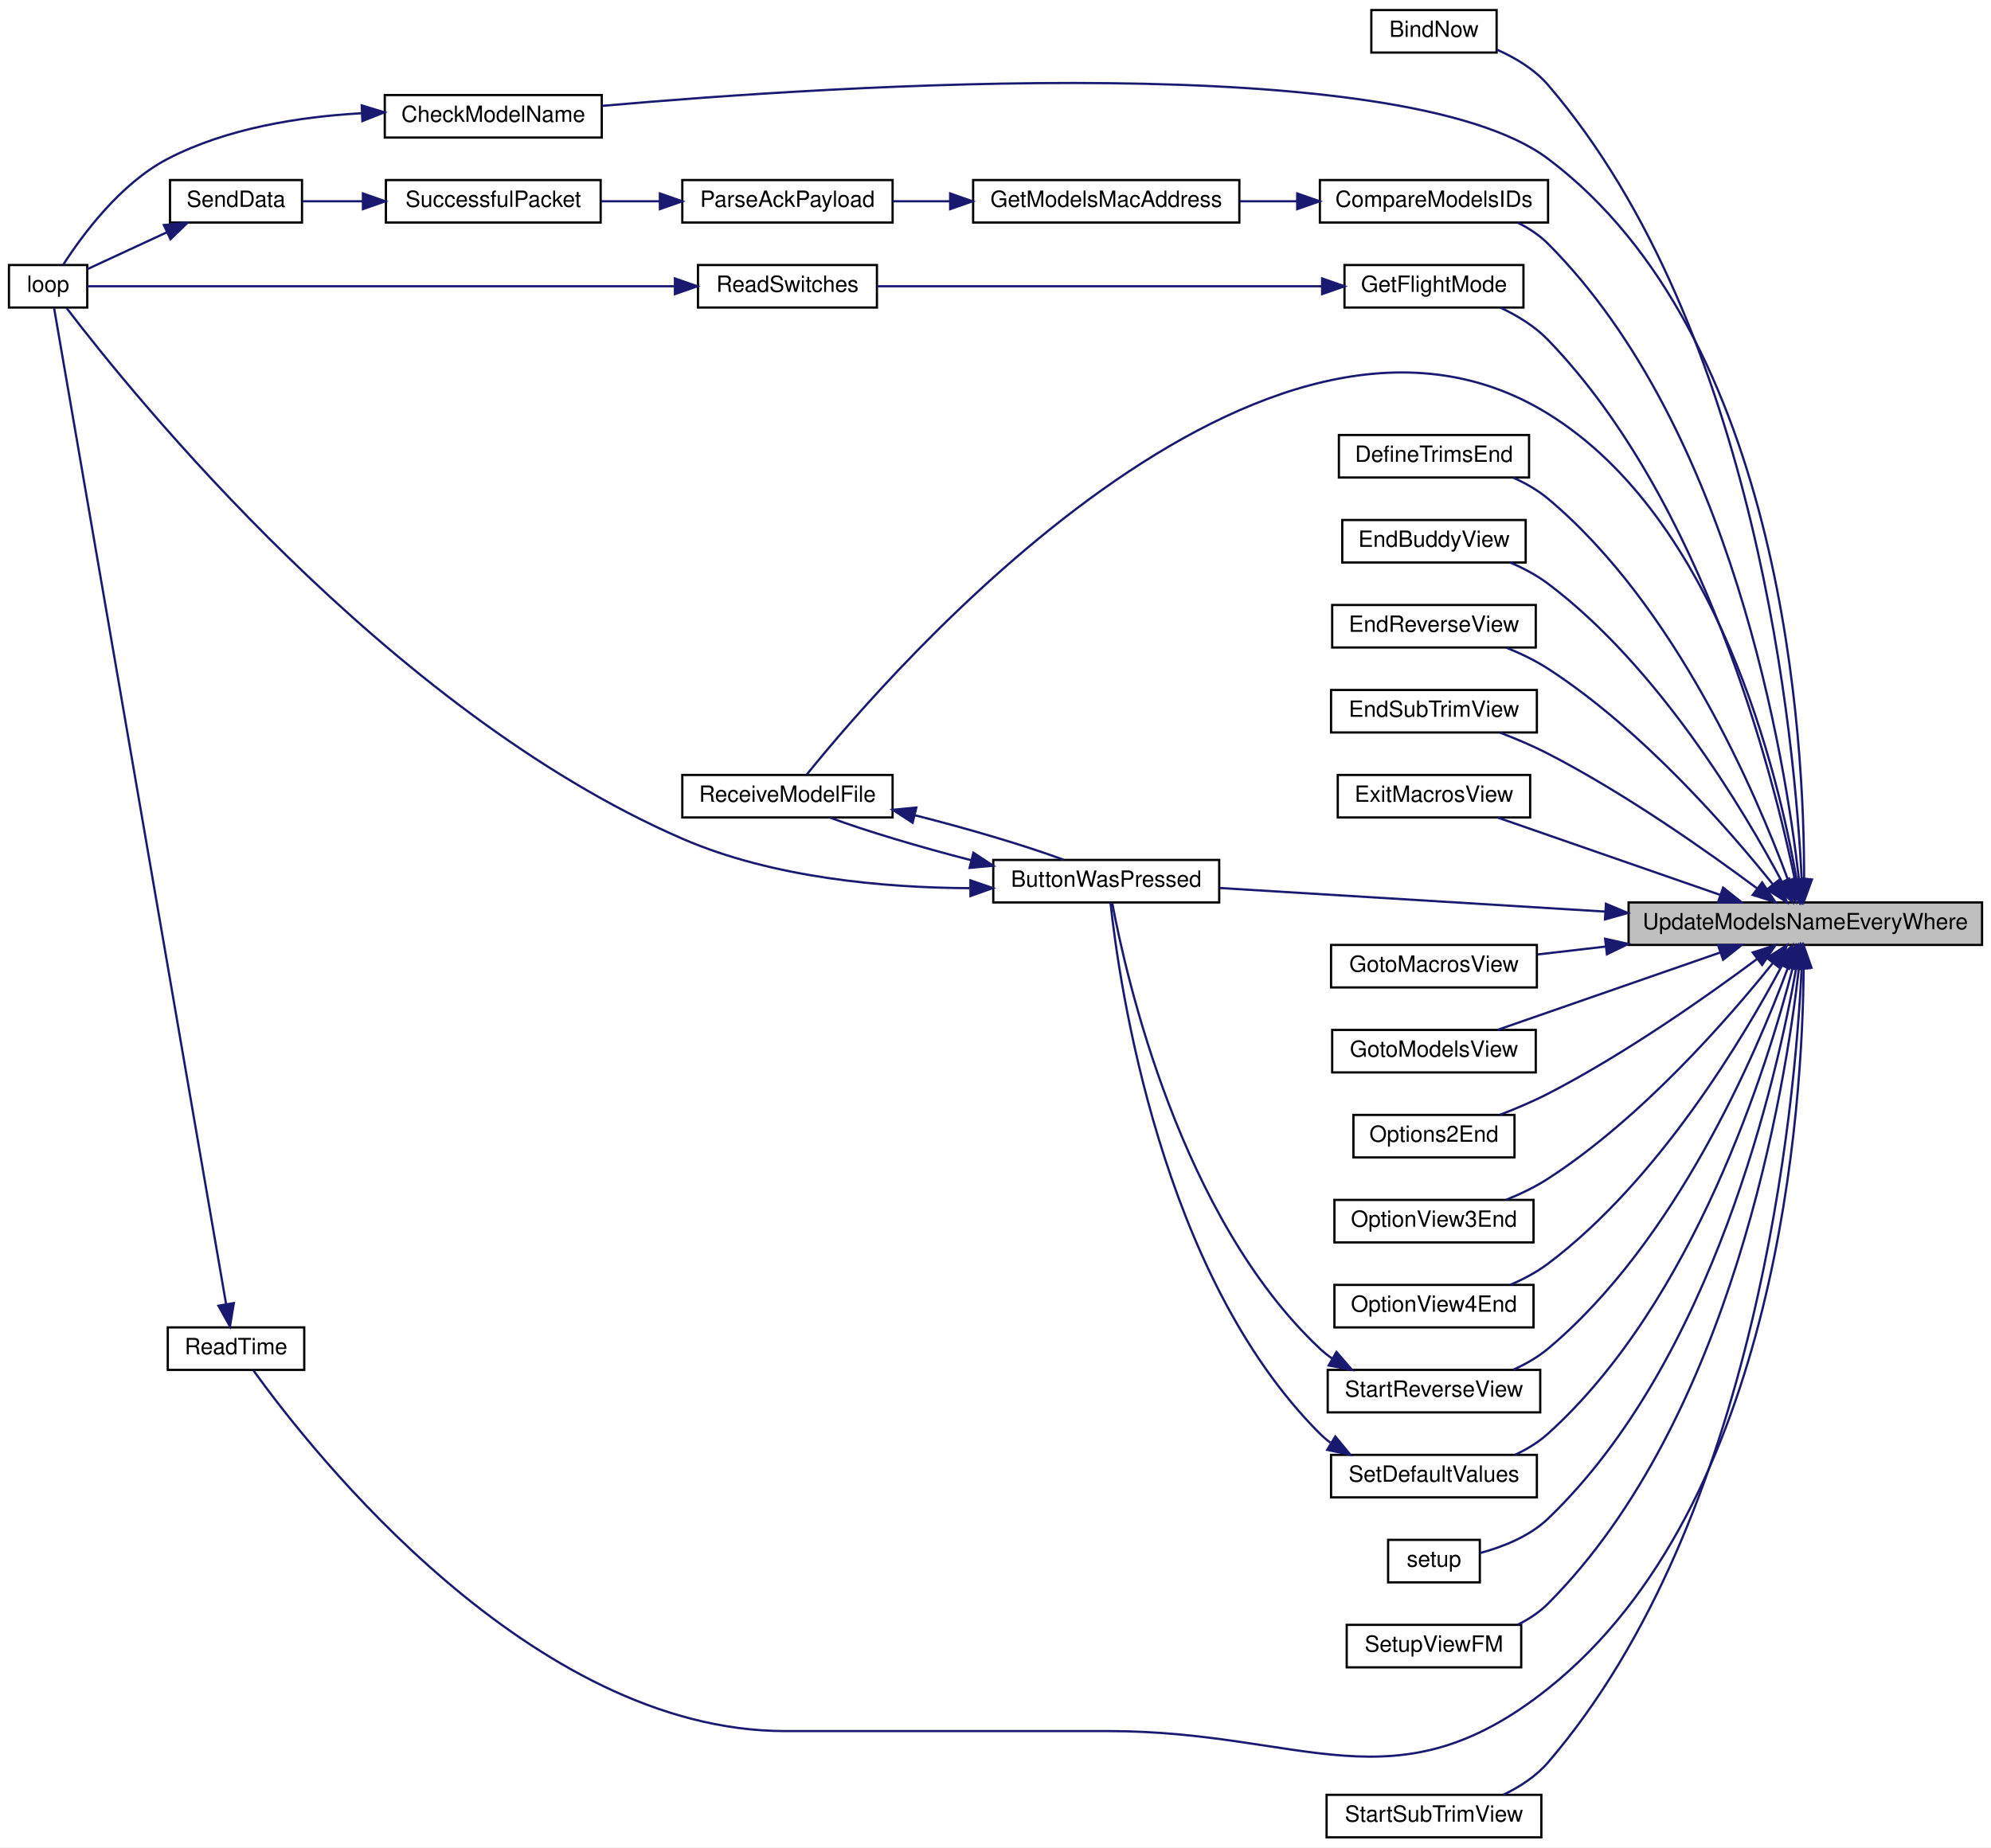
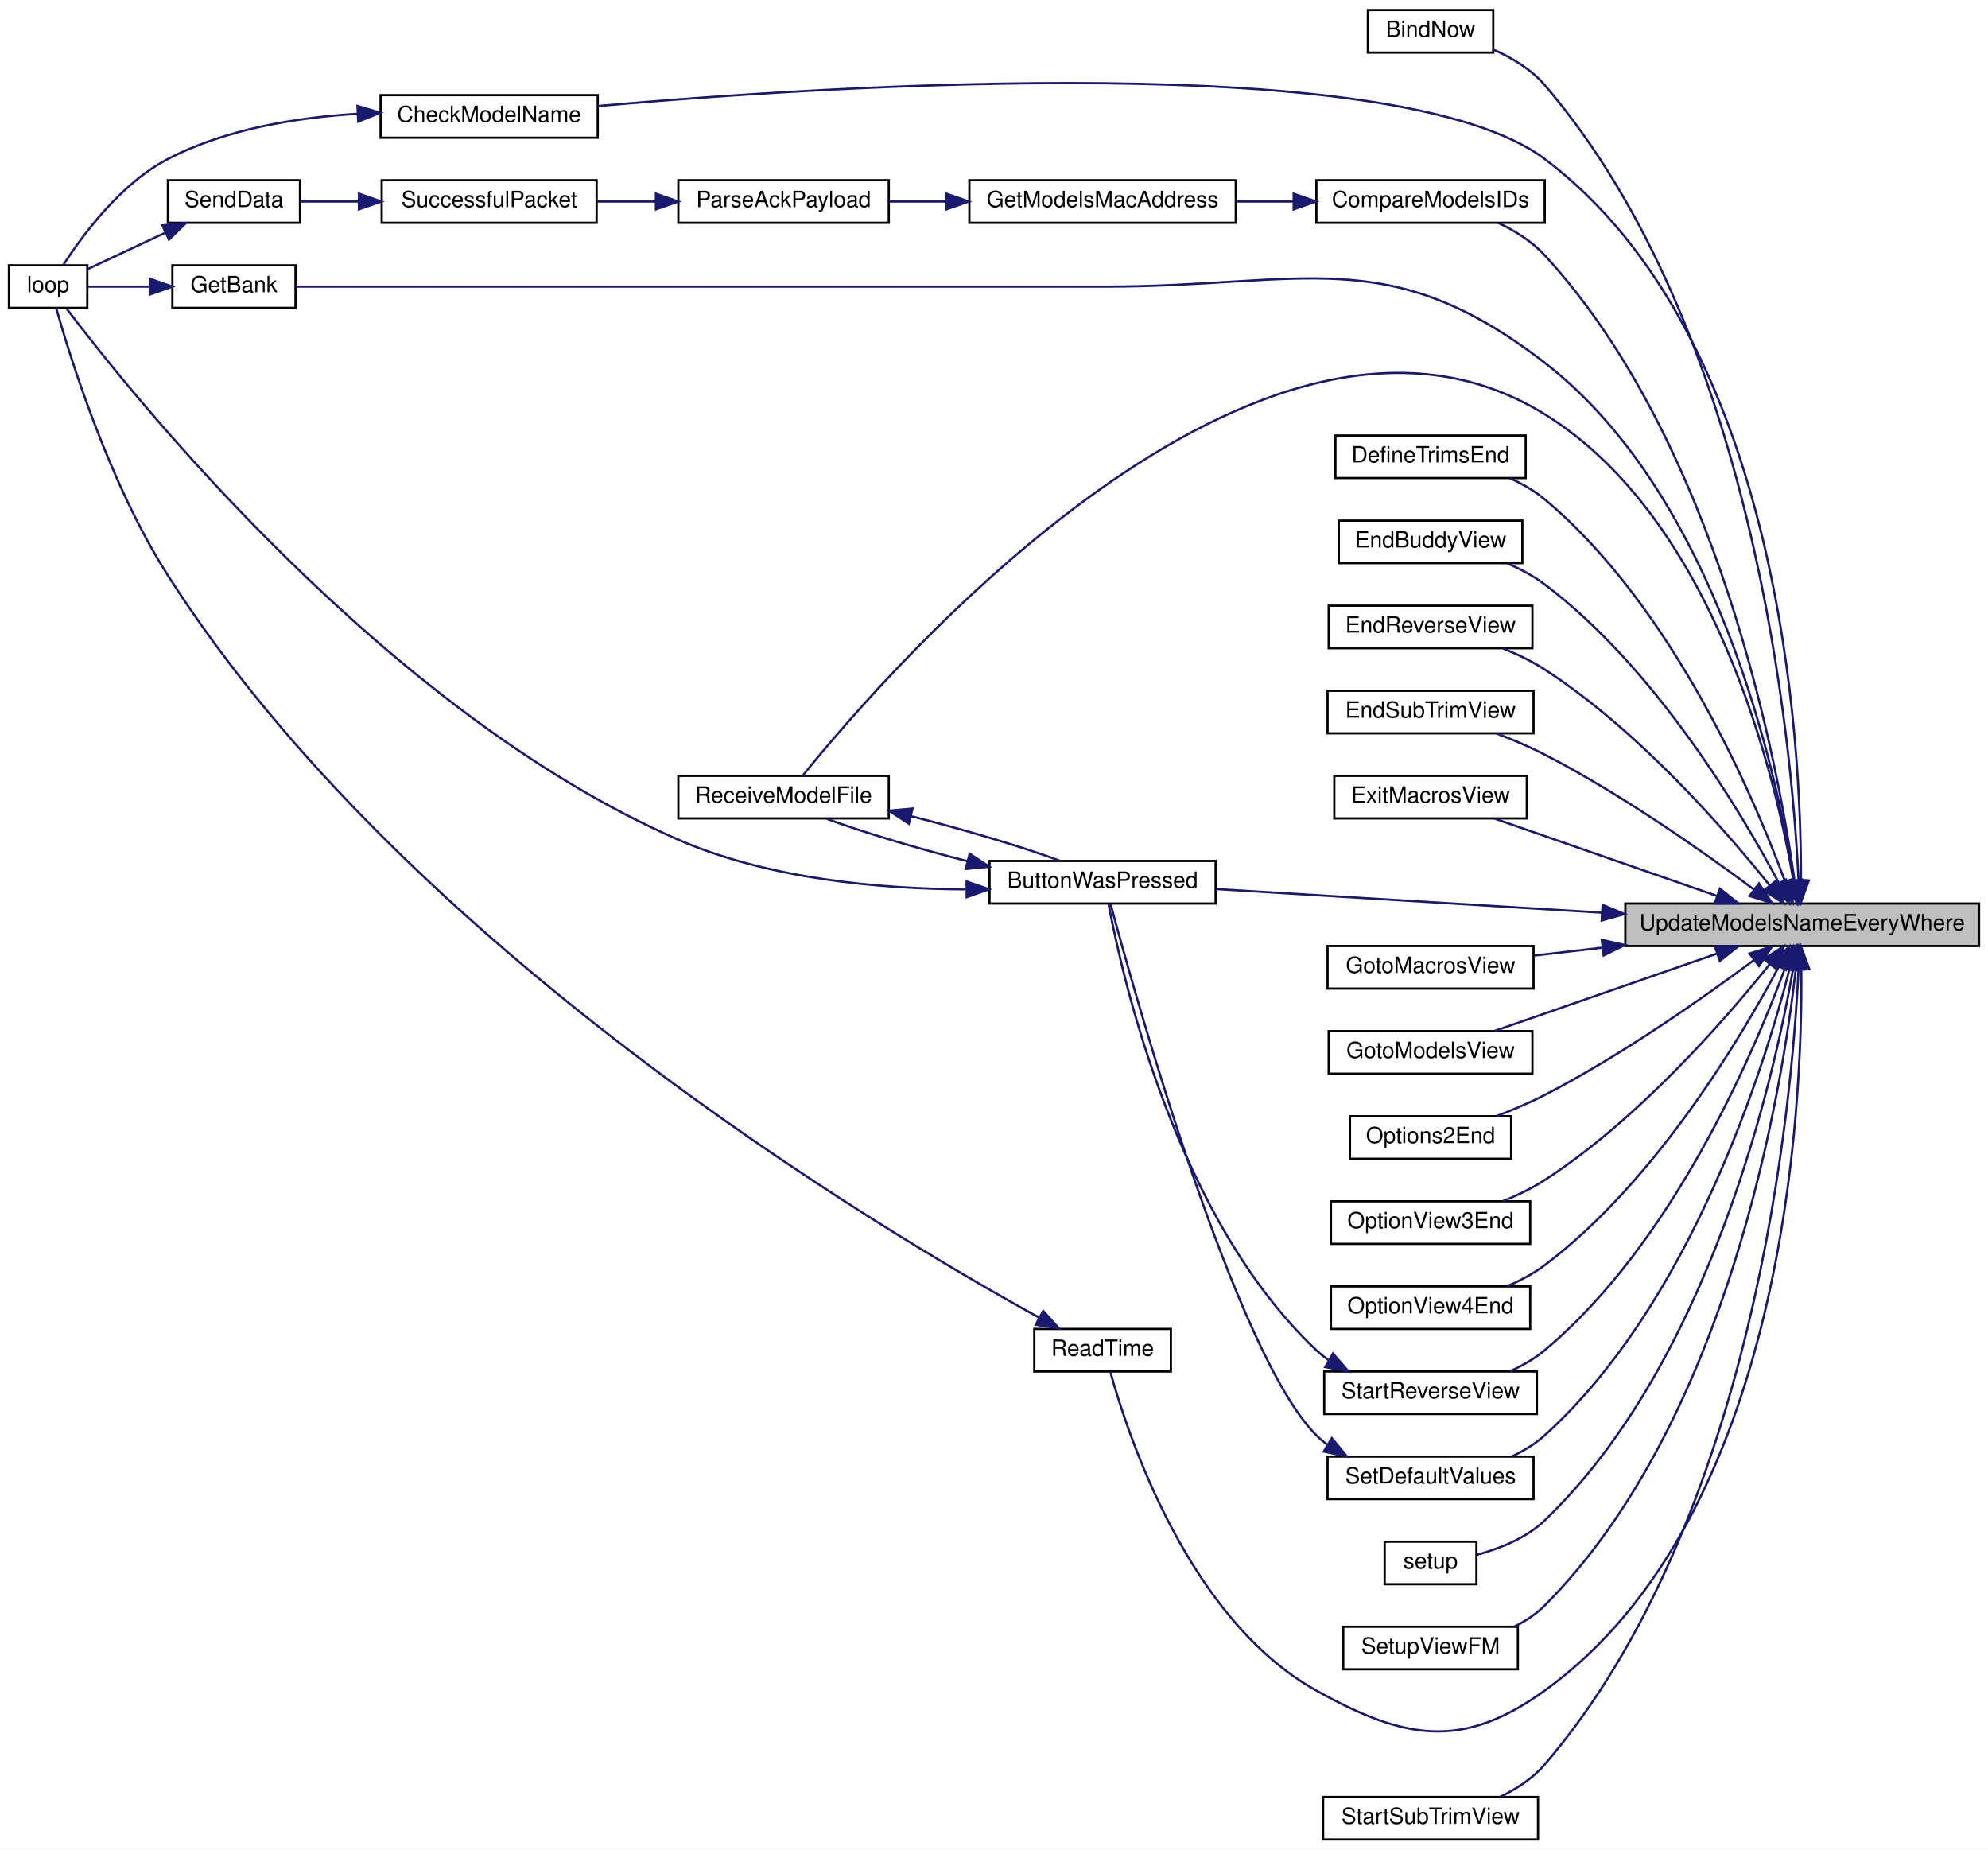
- <svg xmlns="http://www.w3.org/2000/svg" xmlns:xlink="http://www.w3.org/1999/xlink" width="890pt" height="826pt" viewBox="0.00 0.00 890.00 826.00">
+ <svg xmlns="http://www.w3.org/2000/svg" xmlns:xlink="http://www.w3.org/1999/xlink" width="888pt" height="826pt" viewBox="0.00 0.00 888.00 826.00">
  <g id="graph0" class="graph" transform="scale(1 1) rotate(0) translate(4 822)">
-     <polygon fill="white" stroke="transparent" points="-4,4 -4,-822 886,-822 886,4 -4,4" />
+     <polygon fill="white" stroke="transparent" points="-4,4 -4,-822 884,-822 884,4 -4,4" />
    <g id="node1" class="node">
      <g id="a_node1">
        <a xlink:title=" ">
-           <polygon fill="#bfbfbf" stroke="black" points="724,-399.5 724,-418.5 882,-418.5 882,-399.5 724,-399.5" />
-           <text text-anchor="middle" x="803" y="-406.5" font-family="Helvetica,sans-Serif" font-size="10.00">UpdateModelsNameEveryWhere</text>
+           <polygon fill="#bfbfbf" stroke="black" points="722,-399.5 722,-418.5 880,-418.5 880,-399.5 722,-399.5" />
+           <text text-anchor="middle" x="801" y="-406.5" font-family="Helvetica,sans-Serif" font-size="10.00">UpdateModelsNameEveryWhere</text>
        </a>
      </g>
    </g>
    <g id="node2" class="node">
      <g id="a_node2">
        <a xlink:href="_transmitter_code_2src_2main_8cpp.html#a7b8f152779a09d867292d3a8e7f76d85" target="_top" xlink:title=" ">
-           <polygon fill="white" stroke="black" points="609,-798.5 609,-817.5 665,-817.5 665,-798.5 609,-798.5" />
-           <text text-anchor="middle" x="637" y="-805.5" font-family="Helvetica,sans-Serif" font-size="10.00">BindNow</text>
+           <polygon fill="white" stroke="black" points="607,-798.5 607,-817.5 663,-817.5 663,-798.5 607,-798.5" />
+           <text text-anchor="middle" x="635" y="-805.5" font-family="Helvetica,sans-Serif" font-size="10.00">BindNow</text>
        </a>
      </g>
    </g>
    <g id="edge1" class="edge">
-       <path fill="none" stroke="midnightblue" d="M801.37,-428.86C798.45,-489.46 781.88,-674.6 688,-784 681.98,-791.01 673.44,-796.14 665.13,-799.81" />
-       <polygon fill="midnightblue" stroke="midnightblue" points="804.88,-428.88 801.79,-418.74 797.88,-428.59 804.88,-428.88" />
+       <path fill="none" stroke="midnightblue" d="M799.37,-428.86C796.45,-489.46 779.88,-674.6 686,-784 679.98,-791.01 671.44,-796.14 663.13,-799.81" />
+       <polygon fill="midnightblue" stroke="midnightblue" points="802.88,-428.88 799.79,-418.74 795.88,-428.59 802.88,-428.88" />
    </g>
    <g id="node3" class="node">
      <g id="a_node3">
        <a xlink:href="_transmitter_code_2src_2main_8cpp.html#a804fdbdd5eab4c596bbe8a23eecbe4d5" target="_top" xlink:title=" ">
-           <polygon fill="white" stroke="black" points="440,-418.5 440,-437.5 541,-437.5 541,-418.5 440,-418.5" />
-           <text text-anchor="middle" x="490.5" y="-425.5" font-family="Helvetica,sans-Serif" font-size="10.00">ButtonWasPressed</text>
+           <polygon fill="white" stroke="black" points="438,-418.5 438,-437.5 539,-437.5 539,-418.5 438,-418.5" />
+           <text text-anchor="middle" x="488.5" y="-425.5" font-family="Helvetica,sans-Serif" font-size="10.00">ButtonWasPressed</text>
        </a>
      </g>
    </g>
    <g id="edge2" class="edge">
-       <path fill="none" stroke="midnightblue" d="M713.39,-414.42C657.52,-417.84 587.44,-422.13 541.16,-424.96" />
-       <polygon fill="midnightblue" stroke="midnightblue" points="713.88,-417.9 723.65,-413.79 713.45,-410.91 713.88,-417.9" />
+       <path fill="none" stroke="midnightblue" d="M711.39,-414.42C655.52,-417.84 585.44,-422.13 539.16,-424.96" />
+       <polygon fill="midnightblue" stroke="midnightblue" points="711.88,-417.9 721.65,-413.79 711.45,-410.91 711.88,-417.9" />
    </g>
    <g id="node5" class="node">
      <g id="a_node5">
        <a xlink:href="_transmitter_code_2src_2main_8cpp.html#ab7c9edf843c732d7fe296564f39bc0dc" target="_top" xlink:title="RECEIVE A MODEL FILE.">
-           <polygon fill="white" stroke="black" points="301,-456.5 301,-475.5 395,-475.5 395,-456.5 301,-456.5" />
-           <text text-anchor="middle" x="348" y="-463.5" font-family="Helvetica,sans-Serif" font-size="10.00">ReceiveModelFile</text>
-         </a>
-       </g>
-     </g>
-     <g id="edge29" class="edge">
-       <path fill="none" stroke="midnightblue" d="M799.11,-428.66C791.15,-474.85 764.16,-589.93 688,-637 561.27,-715.32 394.1,-522.09 356.65,-475.72" />
-       <polygon fill="midnightblue" stroke="midnightblue" points="802.58,-429.15 800.71,-418.72 795.67,-428.04 802.58,-429.15" />
+           <polygon fill="white" stroke="black" points="299,-456.5 299,-475.5 393,-475.5 393,-456.5 299,-456.5" />
+           <text text-anchor="middle" x="346" y="-463.5" font-family="Helvetica,sans-Serif" font-size="10.00">ReceiveModelFile</text>
+         </a>
+       </g>
+     </g>
+     <g id="edge28" class="edge">
+       <path fill="none" stroke="midnightblue" d="M797.11,-428.66C789.15,-474.85 762.16,-589.93 686,-637 559.27,-715.32 392.1,-522.09 354.65,-475.72" />
+       <polygon fill="midnightblue" stroke="midnightblue" points="800.58,-429.15 798.71,-418.72 793.67,-428.04 800.58,-429.15" />
    </g>
    <g id="node6" class="node">
      <g id="a_node6">
        <a xlink:href="_transmitter_code_2src_2main_8cpp.html#a984cb52354a84c45e9e41f396a1c5e92" target="_top" xlink:title=" ">
-           <polygon fill="white" stroke="black" points="168,-760.5 168,-779.5 265,-779.5 265,-760.5 168,-760.5" />
-           <text text-anchor="middle" x="216.5" y="-767.5" font-family="Helvetica,sans-Serif" font-size="10.00">CheckModelName</text>
+           <polygon fill="white" stroke="black" points="166,-760.5 166,-779.5 263,-779.5 263,-760.5 166,-760.5" />
+           <text text-anchor="middle" x="214.5" y="-767.5" font-family="Helvetica,sans-Serif" font-size="10.00">CheckModelName</text>
        </a>
      </g>
    </g>
    <g id="edge6" class="edge">
-       <path fill="none" stroke="midnightblue" d="M802.45,-428.9C802.62,-489.31 793.97,-671.32 688,-751 622.5,-800.25 370.99,-784.01 265.02,-774.65" />
-       <polygon fill="midnightblue" stroke="midnightblue" points="805.95,-428.75 802.33,-418.8 798.95,-428.84 805.95,-428.75" />
+       <path fill="none" stroke="midnightblue" d="M800.45,-428.9C800.62,-489.31 791.97,-671.32 686,-751 620.5,-800.25 368.99,-784.01 263.02,-774.65" />
+       <polygon fill="midnightblue" stroke="midnightblue" points="803.95,-428.75 800.33,-418.8 796.95,-428.84 803.95,-428.75" />
    </g>
    <g id="node7" class="node">
      <g id="a_node7">
        <a xlink:href="_transmitter_code_2src_2main_8cpp.html#af8fe429ceb65bf9d257a2a0f1c63eccb" target="_top" xlink:title=" ">
-           <polygon fill="white" stroke="black" points="586,-722.5 586,-741.5 688,-741.5 688,-722.5 586,-722.5" />
-           <text text-anchor="middle" x="637" y="-729.5" font-family="Helvetica,sans-Serif" font-size="10.00">CompareModelsIDs</text>
+           <polygon fill="white" stroke="black" points="584,-722.5 584,-741.5 686,-741.5 686,-722.5 584,-722.5" />
+           <text text-anchor="middle" x="635" y="-729.5" font-family="Helvetica,sans-Serif" font-size="10.00">CompareModelsIDs</text>
        </a>
      </g>
    </g>
    <g id="edge8" class="edge">
-       <path fill="none" stroke="midnightblue" d="M800.14,-428.84C794.12,-482.17 770.44,-630.2 688,-713 684.13,-716.88 679.39,-719.98 674.39,-722.46" />
-       <polygon fill="midnightblue" stroke="midnightblue" points="803.64,-429 801.2,-418.69 796.68,-428.27 803.64,-429" />
+       <path fill="none" stroke="midnightblue" d="M797.56,-428.83C790.19,-480.95 763.63,-623.62 686,-708 680.33,-714.16 672.74,-718.91 665.19,-722.49" />
+       <polygon fill="midnightblue" stroke="midnightblue" points="801.07,-428.99 798.92,-418.62 794.13,-428.07 801.07,-428.99" />
    </g>
    <g id="node12" class="node">
      <g id="a_node12">
        <a xlink:href="_transmitter_code_2src_2main_8cpp.html#a175b6111f05e020becf6f4fc8c3e474d" target="_top" xlink:title=" ">
-           <polygon fill="white" stroke="black" points="594.5,-608.5 594.5,-627.5 679.5,-627.5 679.5,-608.5 594.5,-608.5" />
-           <text text-anchor="middle" x="637" y="-615.5" font-family="Helvetica,sans-Serif" font-size="10.00">DefineTrimsEnd</text>
+           <polygon fill="white" stroke="black" points="592.5,-608.5 592.5,-627.5 677.5,-627.5 677.5,-608.5 592.5,-608.5" />
+           <text text-anchor="middle" x="635" y="-615.5" font-family="Helvetica,sans-Serif" font-size="10.00">DefineTrimsEnd</text>
        </a>
      </g>
    </g>
    <g id="edge14" class="edge">
-       <path fill="none" stroke="midnightblue" d="M795.22,-428.69C781.14,-466.81 745.19,-551.14 688,-599 683.44,-602.81 678.04,-605.91 672.5,-608.4" />
-       <polygon fill="midnightblue" stroke="midnightblue" points="798.67,-429.42 798.75,-418.83 792.08,-427.07 798.67,-429.42" />
+       <path fill="none" stroke="midnightblue" d="M793.22,-428.69C779.14,-466.81 743.19,-551.14 686,-599 681.44,-602.81 676.04,-605.91 670.5,-608.4" />
+       <polygon fill="midnightblue" stroke="midnightblue" points="796.67,-429.42 796.75,-418.83 790.08,-427.07 796.67,-429.42" />
    </g>
    <g id="node13" class="node">
      <g id="a_node13">
        <a xlink:href="_transmitter_code_2src_2main_8cpp.html#a16c65917a148c7f6c17babf11e977b69" target="_top" xlink:title=" ">
-           <polygon fill="white" stroke="black" points="596,-570.5 596,-589.5 678,-589.5 678,-570.5 596,-570.5" />
-           <text text-anchor="middle" x="637" y="-577.5" font-family="Helvetica,sans-Serif" font-size="10.00">EndBuddyView</text>
+           <polygon fill="white" stroke="black" points="594,-570.5 594,-589.5 676,-589.5 676,-570.5 594,-570.5" />
+           <text text-anchor="middle" x="635" y="-577.5" font-family="Helvetica,sans-Serif" font-size="10.00">EndBuddyView</text>
        </a>
      </g>
    </g>
    <g id="edge15" class="edge">
-       <path fill="none" stroke="midnightblue" d="M792.55,-427.74C775.68,-459.43 737.46,-523.77 688,-561 682.95,-564.8 677.06,-567.92 671.13,-570.45" />
-       <polygon fill="midnightblue" stroke="midnightblue" points="795.75,-429.16 797.26,-418.68 789.54,-425.93 795.75,-429.16" />
+       <path fill="none" stroke="midnightblue" d="M790.55,-427.74C773.68,-459.43 735.46,-523.77 686,-561 680.95,-564.8 675.06,-567.92 669.13,-570.45" />
+       <polygon fill="midnightblue" stroke="midnightblue" points="793.75,-429.16 795.26,-418.68 787.54,-425.93 793.75,-429.16" />
    </g>
    <g id="node14" class="node">
      <g id="a_node14">
        <a xlink:href="_transmitter_code_2src_2main_8cpp.html#afd3dd964eafc30405e000b03579dd00c" target="_top" xlink:title=" ">
-           <polygon fill="white" stroke="black" points="591.5,-532.5 591.5,-551.5 682.5,-551.5 682.5,-532.5 591.5,-532.5" />
-           <text text-anchor="middle" x="637" y="-539.5" font-family="Helvetica,sans-Serif" font-size="10.00">EndReverseView</text>
+           <polygon fill="white" stroke="black" points="589.5,-532.5 589.5,-551.5 680.5,-551.5 680.5,-532.5 589.5,-532.5" />
+           <text text-anchor="middle" x="635" y="-539.5" font-family="Helvetica,sans-Serif" font-size="10.00">EndReverseView</text>
        </a>
      </g>
    </g>
    <g id="edge16" class="edge">
-       <path fill="none" stroke="midnightblue" d="M788.39,-426.71C768.66,-451.33 729.86,-495.92 688,-523 682.31,-526.68 675.8,-529.81 669.4,-532.4" />
-       <polygon fill="midnightblue" stroke="midnightblue" points="791.33,-428.63 794.77,-418.61 785.83,-424.3 791.33,-428.63" />
+       <path fill="none" stroke="midnightblue" d="M786.39,-426.71C766.66,-451.33 727.86,-495.92 686,-523 680.31,-526.68 673.8,-529.81 667.4,-532.4" />
+       <polygon fill="midnightblue" stroke="midnightblue" points="789.33,-428.63 792.77,-418.61 783.83,-424.3 789.33,-428.63" />
    </g>
    <g id="node15" class="node">
      <g id="a_node15">
        <a xlink:href="_transmitter_code_2src_2main_8cpp.html#a40003084a0136ca08cf8ded75ff4aa4d" target="_top" xlink:title=" ">
-           <polygon fill="white" stroke="black" points="591,-494.5 591,-513.5 683,-513.5 683,-494.5 591,-494.5" />
-           <text text-anchor="middle" x="637" y="-501.5" font-family="Helvetica,sans-Serif" font-size="10.00">EndSubTrimView</text>
+           <polygon fill="white" stroke="black" points="589,-494.5 589,-513.5 681,-513.5 681,-494.5 589,-494.5" />
+           <text text-anchor="middle" x="635" y="-501.5" font-family="Helvetica,sans-Serif" font-size="10.00">EndSubTrimView</text>
        </a>
      </g>
    </g>
    <g id="edge17" class="edge">
-       <path fill="none" stroke="midnightblue" d="M781.57,-424.68C759.41,-441.19 722.54,-467.21 688,-485 681.23,-488.49 673.67,-491.69 666.51,-494.43" />
-       <polygon fill="midnightblue" stroke="midnightblue" points="783.7,-427.46 789.59,-418.65 779.49,-421.86 783.7,-427.46" />
+       <path fill="none" stroke="midnightblue" d="M779.57,-424.68C757.41,-441.19 720.54,-467.21 686,-485 679.23,-488.49 671.67,-491.69 664.51,-494.43" />
+       <polygon fill="midnightblue" stroke="midnightblue" points="781.7,-427.46 787.59,-418.65 777.49,-421.86 781.7,-427.46" />
    </g>
    <g id="node16" class="node">
      <g id="a_node16">
        <a xlink:href="_transmitter_code_2src_2main_8cpp.html#a488388f6430a0fc7bec57074ba750a2d" target="_top" xlink:title=" ">
-           <polygon fill="white" stroke="black" points="594,-456.5 594,-475.5 680,-475.5 680,-456.5 594,-456.5" />
-           <text text-anchor="middle" x="637" y="-463.5" font-family="Helvetica,sans-Serif" font-size="10.00">ExitMacrosView</text>
+           <polygon fill="white" stroke="black" points="592,-456.5 592,-475.5 678,-475.5 678,-456.5 592,-456.5" />
+           <text text-anchor="middle" x="635" y="-463.5" font-family="Helvetica,sans-Serif" font-size="10.00">ExitMacrosView</text>
        </a>
      </g>
    </g>
    <g id="edge18" class="edge">
-       <path fill="none" stroke="midnightblue" d="M764.8,-421.93C734.63,-432.42 692.77,-446.96 665.54,-456.43" />
-       <polygon fill="midnightblue" stroke="midnightblue" points="766.25,-425.13 774.55,-418.54 763.96,-418.52 766.25,-425.13" />
+       <path fill="none" stroke="midnightblue" d="M762.8,-421.93C732.63,-432.42 690.77,-446.96 663.54,-456.43" />
+       <polygon fill="midnightblue" stroke="midnightblue" points="764.25,-425.13 772.55,-418.54 761.96,-418.52 764.25,-425.13" />
    </g>
    <g id="node17" class="node">
      <g id="a_node17">
-         <a xlink:href="_transmitter_code_2src_2main_8cpp.html#adf35f0ced7990f813a783d0ecd33bf64" target="_top" xlink:title=" ">
-           <polygon fill="white" stroke="black" points="597,-684.5 597,-703.5 677,-703.5 677,-684.5 597,-684.5" />
-           <text text-anchor="middle" x="637" y="-691.5" font-family="Helvetica,sans-Serif" font-size="10.00">GetFlightMode</text>
+         <a xlink:href="_transmitter_code_2src_2main_8cpp.html#aa98d7fb495cbdc40cb17343ffafbfe15" target="_top" xlink:title=" ">
+           <polygon fill="white" stroke="black" points="73,-684.5 73,-703.5 128,-703.5 128,-684.5 73,-684.5" />
+           <text text-anchor="middle" x="100.5" y="-691.5" font-family="Helvetica,sans-Serif" font-size="10.00">GetBank</text>
        </a>
      </g>
    </g>
    <g id="edge19" class="edge">
-       <path fill="none" stroke="midnightblue" d="M798.36,-428.49C788.61,-475.72 757.77,-597.69 688,-670 682.12,-676.1 674.37,-680.84 666.74,-684.44" />
-       <polygon fill="midnightblue" stroke="midnightblue" points="801.8,-429.13 800.3,-418.64 794.93,-427.77 801.8,-429.13" />
+       <path fill="none" stroke="midnightblue" d="M797.33,-428.7C789.69,-476.76 763.13,-600.4 686,-660 615.87,-714.19 578.13,-694 489.5,-694 489.5,-694 489.5,-694 345,-694 266.16,-694 172.96,-694 128.16,-694" />
+       <polygon fill="midnightblue" stroke="midnightblue" points="800.81,-429.08 798.81,-418.68 793.88,-428.05 800.81,-429.08" />
+     </g>
+     <g id="node18" class="node">
+       <g id="a_node18">
+         <a xlink:href="_transmitter_code_2src_2main_8cpp.html#abdecfd433e1830c6497040b03450bed7" target="_top" xlink:title=" ">
+           <polygon fill="white" stroke="black" points="589,-380.5 589,-399.5 681,-399.5 681,-380.5 589,-380.5" />
+           <text text-anchor="middle" x="635" y="-387.5" font-family="Helvetica,sans-Serif" font-size="10.00">GotoMacrosView</text>
+         </a>
+       </g>
+     </g>
+     <g id="edge21" class="edge">
+       <path fill="none" stroke="midnightblue" d="M711.77,-398.78C701.28,-397.56 690.93,-396.36 681.41,-395.26" />
+       <polygon fill="midnightblue" stroke="midnightblue" points="711.51,-402.27 721.84,-399.95 712.31,-395.32 711.51,-402.27" />
    </g>
    <g id="node19" class="node">
      <g id="a_node19">
-         <a xlink:href="_transmitter_code_2src_2main_8cpp.html#abdecfd433e1830c6497040b03450bed7" target="_top" xlink:title=" ">
-           <polygon fill="white" stroke="black" points="591,-380.5 591,-399.5 683,-399.5 683,-380.5 591,-380.5" />
-           <text text-anchor="middle" x="637" y="-387.5" font-family="Helvetica,sans-Serif" font-size="10.00">GotoMacrosView</text>
+         <a xlink:href="_transmitter_code_2src_2main_8cpp.html#a446a94169d966af920710f7acddc5257" target="_top" xlink:title=" ">
+           <polygon fill="white" stroke="black" points="589.5,-342.5 589.5,-361.5 680.5,-361.5 680.5,-342.5 589.5,-342.5" />
+           <text text-anchor="middle" x="635" y="-349.5" font-family="Helvetica,sans-Serif" font-size="10.00">GotoModelsView</text>
        </a>
      </g>
    </g>
    <g id="edge22" class="edge">
-       <path fill="none" stroke="midnightblue" d="M713.77,-398.78C703.28,-397.56 692.93,-396.36 683.41,-395.26" />
-       <polygon fill="midnightblue" stroke="midnightblue" points="713.51,-402.27 723.84,-399.95 714.31,-395.32 713.51,-402.27" />
+       <path fill="none" stroke="midnightblue" d="M762.8,-396.07C732.63,-385.58 690.77,-371.04 663.54,-361.57" />
+       <polygon fill="midnightblue" stroke="midnightblue" points="761.96,-399.48 772.55,-399.46 764.25,-392.87 761.96,-399.48" />
    </g>
    <g id="node20" class="node">
      <g id="a_node20">
-         <a xlink:href="_transmitter_code_2src_2main_8cpp.html#a446a94169d966af920710f7acddc5257" target="_top" xlink:title=" ">
-           <polygon fill="white" stroke="black" points="591.5,-342.5 591.5,-361.5 682.5,-361.5 682.5,-342.5 591.5,-342.5" />
-           <text text-anchor="middle" x="637" y="-349.5" font-family="Helvetica,sans-Serif" font-size="10.00">GotoModelsView</text>
+         <a xlink:href="_transmitter_code_2src_2main_8cpp.html#a835d7dda94eeefe66d661ef4dc4df1a4" target="_top" xlink:title=" ">
+           <polygon fill="white" stroke="black" points="599,-304.5 599,-323.5 671,-323.5 671,-304.5 599,-304.5" />
+           <text text-anchor="middle" x="635" y="-311.5" font-family="Helvetica,sans-Serif" font-size="10.00">Options2End</text>
        </a>
      </g>
    </g>
    <g id="edge23" class="edge">
-       <path fill="none" stroke="midnightblue" d="M764.8,-396.07C734.63,-385.58 692.77,-371.04 665.54,-361.57" />
-       <polygon fill="midnightblue" stroke="midnightblue" points="763.96,-399.48 774.55,-399.46 766.25,-392.87 763.96,-399.48" />
+       <path fill="none" stroke="midnightblue" d="M779.57,-393.32C757.41,-376.81 720.54,-350.79 686,-333 679.23,-329.51 671.67,-326.31 664.51,-323.57" />
+       <polygon fill="midnightblue" stroke="midnightblue" points="777.49,-396.14 787.59,-399.35 781.7,-390.54 777.49,-396.14" />
    </g>
    <g id="node21" class="node">
      <g id="a_node21">
-         <a xlink:href="_transmitter_code_2src_2main_8cpp.html#a835d7dda94eeefe66d661ef4dc4df1a4" target="_top" xlink:title=" ">
-           <polygon fill="white" stroke="black" points="601,-304.5 601,-323.5 673,-323.5 673,-304.5 601,-304.5" />
-           <text text-anchor="middle" x="637" y="-311.5" font-family="Helvetica,sans-Serif" font-size="10.00">Options2End</text>
+         <a xlink:href="_transmitter_code_2src_2main_8cpp.html#ab71829b0aee177464a613b151545c08a" target="_top" xlink:title=" ">
+           <polygon fill="white" stroke="black" points="590.5,-266.5 590.5,-285.5 679.5,-285.5 679.5,-266.5 590.5,-266.5" />
+           <text text-anchor="middle" x="635" y="-273.5" font-family="Helvetica,sans-Serif" font-size="10.00">OptionView3End</text>
        </a>
      </g>
    </g>
    <g id="edge24" class="edge">
-       <path fill="none" stroke="midnightblue" d="M781.57,-393.32C759.41,-376.81 722.54,-350.79 688,-333 681.23,-329.51 673.67,-326.31 666.51,-323.57" />
-       <polygon fill="midnightblue" stroke="midnightblue" points="779.49,-396.14 789.59,-399.35 783.7,-390.54 779.49,-396.14" />
+       <path fill="none" stroke="midnightblue" d="M786.39,-391.29C766.66,-366.67 727.86,-322.08 686,-295 680.31,-291.32 673.8,-288.19 667.4,-285.6" />
+       <polygon fill="midnightblue" stroke="midnightblue" points="783.83,-393.7 792.77,-399.39 789.33,-389.37 783.83,-393.7" />
    </g>
    <g id="node22" class="node">
      <g id="a_node22">
-         <a xlink:href="_transmitter_code_2src_2main_8cpp.html#ab71829b0aee177464a613b151545c08a" target="_top" xlink:title=" ">
-           <polygon fill="white" stroke="black" points="592.5,-266.5 592.5,-285.5 681.5,-285.5 681.5,-266.5 592.5,-266.5" />
-           <text text-anchor="middle" x="637" y="-273.5" font-family="Helvetica,sans-Serif" font-size="10.00">OptionView3End</text>
+         <a xlink:href="_transmitter_code_2src_2main_8cpp.html#acd53633dca2d1d5f522b58f874a67df7" target="_top" xlink:title=" ">
+           <polygon fill="white" stroke="black" points="590.5,-228.5 590.5,-247.5 679.5,-247.5 679.5,-228.5 590.5,-228.5" />
+           <text text-anchor="middle" x="635" y="-235.5" font-family="Helvetica,sans-Serif" font-size="10.00">OptionView4End</text>
        </a>
      </g>
    </g>
    <g id="edge25" class="edge">
-       <path fill="none" stroke="midnightblue" d="M788.39,-391.29C768.66,-366.67 729.86,-322.08 688,-295 682.31,-291.32 675.8,-288.19 669.4,-285.6" />
-       <polygon fill="midnightblue" stroke="midnightblue" points="785.83,-393.7 794.77,-399.39 791.33,-389.37 785.83,-393.7" />
+       <path fill="none" stroke="midnightblue" d="M790.55,-390.26C773.68,-358.57 735.46,-294.23 686,-257 680.95,-253.2 675.06,-250.08 669.13,-247.55" />
+       <polygon fill="midnightblue" stroke="midnightblue" points="787.54,-392.07 795.26,-399.32 793.75,-388.84 787.54,-392.07" />
    </g>
    <g id="node23" class="node">
      <g id="a_node23">
-         <a xlink:href="_transmitter_code_2src_2main_8cpp.html#acd53633dca2d1d5f522b58f874a67df7" target="_top" xlink:title=" ">
-           <polygon fill="white" stroke="black" points="592.5,-228.5 592.5,-247.5 681.5,-247.5 681.5,-228.5 592.5,-228.5" />
-           <text text-anchor="middle" x="637" y="-235.5" font-family="Helvetica,sans-Serif" font-size="10.00">OptionView4End</text>
+         <a xlink:href="_transmitter_code_2src_2main_8cpp.html#a483cced19b61975f76957f5696425fe9" target="_top" xlink:title=" ">
+           <polygon fill="white" stroke="black" points="458,-209.5 458,-228.5 519,-228.5 519,-209.5 458,-209.5" />
+           <text text-anchor="middle" x="488.5" y="-216.5" font-family="Helvetica,sans-Serif" font-size="10.00">ReadTime</text>
        </a>
      </g>
    </g>
    <g id="edge26" class="edge">
-       <path fill="none" stroke="midnightblue" d="M792.55,-390.26C775.68,-358.57 737.46,-294.23 688,-257 682.95,-253.2 677.06,-250.08 671.13,-247.55" />
-       <polygon fill="midnightblue" stroke="midnightblue" points="789.54,-392.07 797.26,-399.32 795.75,-388.84 789.54,-392.07" />
+       <path fill="none" stroke="midnightblue" d="M800.59,-389.31C801.2,-328.76 793.8,-144.7 686,-67 649.22,-40.49 623.62,-44.98 584,-67 526.96,-98.7 499.91,-180.68 492.03,-209.11" />
+       <polygon fill="midnightblue" stroke="midnightblue" points="797.09,-389.35 800.4,-399.42 804.09,-389.49 797.09,-389.35" />
    </g>
    <g id="node24" class="node">
      <g id="a_node24">
-         <a xlink:href="_transmitter_code_2src_2main_8cpp.html#a483cced19b61975f76957f5696425fe9" target="_top" xlink:title=" ">
-           <polygon fill="white" stroke="black" points="71,-209.5 71,-228.5 132,-228.5 132,-209.5 71,-209.5" />
-           <text text-anchor="middle" x="101.5" y="-216.5" font-family="Helvetica,sans-Serif" font-size="10.00">ReadTime</text>
-         </a>
-       </g>
-     </g>
-     <g id="edge27" class="edge">
-       <path fill="none" stroke="midnightblue" d="M802.25,-388.99C801.8,-328.95 791.49,-149.45 688,-67 619.38,-12.33 579.24,-48 491.5,-48 491.5,-48 491.5,-48 347,-48 233.56,-48 135.28,-173.14 109.24,-209.32" />
-       <polygon fill="midnightblue" stroke="midnightblue" points="798.75,-389.33 802.23,-399.34 805.75,-389.34 798.75,-389.33" />
+         <a xlink:href="_transmitter_code_2src_2main_8cpp.html#acbd0460ea44a7d07e4d77878411febb4" target="_top" xlink:title=" ">
+           <polygon fill="white" stroke="black" points="589,-152.5 589,-171.5 681,-171.5 681,-152.5 589,-152.5" />
+           <text text-anchor="middle" x="635" y="-159.5" font-family="Helvetica,sans-Serif" font-size="10.00">SetDefaultValues</text>
+         </a>
+       </g>
+     </g>
+     <g id="edge29" class="edge">
+       <path fill="none" stroke="midnightblue" d="M795.38,-389.32C784.18,-345.73 751.53,-240.25 686,-181 681.73,-177.14 676.59,-174.03 671.27,-171.54" />
+       <polygon fill="midnightblue" stroke="midnightblue" points="792.03,-390.35 797.83,-399.22 798.83,-388.67 792.03,-390.35" />
    </g>
    <g id="node25" class="node">
      <g id="a_node25">
-         <a xlink:href="_transmitter_code_2src_2main_8cpp.html#acbd0460ea44a7d07e4d77878411febb4" target="_top" xlink:title=" ">
-           <polygon fill="white" stroke="black" points="591,-152.5 591,-171.5 683,-171.5 683,-152.5 591,-152.5" />
-           <text text-anchor="middle" x="637" y="-159.5" font-family="Helvetica,sans-Serif" font-size="10.00">SetDefaultValues</text>
-         </a>
-       </g>
-     </g>
-     <g id="edge30" class="edge">
-       <path fill="none" stroke="midnightblue" d="M797.38,-389.32C786.18,-345.73 753.53,-240.25 688,-181 683.73,-177.14 678.59,-174.03 673.27,-171.54" />
-       <polygon fill="midnightblue" stroke="midnightblue" points="794.03,-390.35 799.83,-399.22 800.83,-388.67 794.03,-390.35" />
+         <a xlink:href="_transmitter_code_2src_2main_8cpp.html#a17699f358cf9f7c3155a9c5daf8ff13c" target="_top" xlink:title=" ">
+           <polygon fill="white" stroke="black" points="614.5,-114.5 614.5,-133.5 655.5,-133.5 655.5,-114.5 614.5,-114.5" />
+           <text text-anchor="middle" x="635" y="-121.5" font-family="Helvetica,sans-Serif" font-size="10.00">setup</text>
+         </a>
+       </g>
+     </g>
+     <g id="edge31" class="edge">
+       <path fill="none" stroke="midnightblue" d="M796.97,-389.41C788.48,-340.9 760.02,-213.99 686,-143 677.69,-135.03 665.7,-130.32 655.54,-127.59" />
+       <polygon fill="midnightblue" stroke="midnightblue" points="793.56,-390.2 798.64,-399.5 800.46,-389.06 793.56,-390.2" />
    </g>
    <g id="node26" class="node">
      <g id="a_node26">
-         <a xlink:href="_transmitter_code_2src_2main_8cpp.html#a17699f358cf9f7c3155a9c5daf8ff13c" target="_top" xlink:title=" ">
-           <polygon fill="white" stroke="black" points="616.5,-114.5 616.5,-133.5 657.5,-133.5 657.5,-114.5 616.5,-114.5" />
-           <text text-anchor="middle" x="637" y="-121.5" font-family="Helvetica,sans-Serif" font-size="10.00">setup</text>
+         <a xlink:href="_transmitter_code_2src_2main_8cpp.html#a35f886d783cd5aa95171f1ecba39ef0b" target="_top" xlink:title=" ">
+           <polygon fill="white" stroke="black" points="596,-76.5 596,-95.5 674,-95.5 674,-76.5 596,-76.5" />
+           <text text-anchor="middle" x="635" y="-83.5" font-family="Helvetica,sans-Serif" font-size="10.00">SetupViewFM</text>
        </a>
      </g>
    </g>
    <g id="edge32" class="edge">
-       <path fill="none" stroke="midnightblue" d="M798.97,-389.41C790.48,-340.9 762.02,-213.99 688,-143 679.69,-135.03 667.7,-130.32 657.54,-127.59" />
-       <polygon fill="midnightblue" stroke="midnightblue" points="795.56,-390.2 800.64,-399.5 802.46,-389.06 795.56,-390.2" />
+       <path fill="none" stroke="midnightblue" d="M798.14,-389.16C792.12,-335.83 768.44,-187.8 686,-105 682.13,-101.12 677.39,-98.02 672.39,-95.54" />
+       <polygon fill="midnightblue" stroke="midnightblue" points="794.68,-389.73 799.2,-399.31 801.64,-389 794.68,-389.73" />
    </g>
    <g id="node27" class="node">
      <g id="a_node27">
-         <a xlink:href="_transmitter_code_2src_2main_8cpp.html#a35f886d783cd5aa95171f1ecba39ef0b" target="_top" xlink:title=" ">
-           <polygon fill="white" stroke="black" points="598,-76.5 598,-95.5 676,-95.5 676,-76.5 598,-76.5" />
-           <text text-anchor="middle" x="637" y="-83.5" font-family="Helvetica,sans-Serif" font-size="10.00">SetupViewFM</text>
+         <a xlink:href="_transmitter_code_2src_2main_8cpp.html#a618bc6ca4ab71bb4d5d7e00dc71f9e56" target="_top" xlink:title=" ">
+           <polygon fill="white" stroke="black" points="587.5,-190.5 587.5,-209.5 682.5,-209.5 682.5,-190.5 587.5,-190.5" />
+           <text text-anchor="middle" x="635" y="-197.5" font-family="Helvetica,sans-Serif" font-size="10.00">StartReverseView</text>
        </a>
      </g>
    </g>
    <g id="edge33" class="edge">
-       <path fill="none" stroke="midnightblue" d="M800.14,-389.16C794.12,-335.83 770.44,-187.8 688,-105 684.13,-101.12 679.39,-98.02 674.39,-95.54" />
-       <polygon fill="midnightblue" stroke="midnightblue" points="796.68,-389.73 801.2,-399.31 803.64,-389 796.68,-389.73" />
+       <path fill="none" stroke="midnightblue" d="M793.22,-389.31C779.14,-351.19 743.19,-266.86 686,-219 681.44,-215.19 676.04,-212.09 670.5,-209.6" />
+       <polygon fill="midnightblue" stroke="midnightblue" points="790.08,-390.93 796.75,-399.17 796.67,-388.58 790.08,-390.93" />
    </g>
    <g id="node28" class="node">
      <g id="a_node28">
-         <a xlink:href="_transmitter_code_2src_2main_8cpp.html#a618bc6ca4ab71bb4d5d7e00dc71f9e56" target="_top" xlink:title=" ">
-           <polygon fill="white" stroke="black" points="589.5,-190.5 589.5,-209.5 684.5,-209.5 684.5,-190.5 589.5,-190.5" />
-           <text text-anchor="middle" x="637" y="-197.5" font-family="Helvetica,sans-Serif" font-size="10.00">StartReverseView</text>
-         </a>
-       </g>
-     </g>
-     <g id="edge34" class="edge">
-       <path fill="none" stroke="midnightblue" d="M795.22,-389.31C781.14,-351.19 745.19,-266.86 688,-219 683.44,-215.19 678.04,-212.09 672.5,-209.6" />
-       <polygon fill="midnightblue" stroke="midnightblue" points="792.08,-390.93 798.75,-399.17 798.67,-388.58 792.08,-390.93" />
-     </g>
-     <g id="node29" class="node">
-       <g id="a_node29">
        <a xlink:href="_transmitter_code_2src_2main_8cpp.html#a8f725b11214f53b84fe2c7a9a4eb15ac" target="_top" xlink:title=" ">
-           <polygon fill="white" stroke="black" points="589,-0.5 589,-19.5 685,-19.5 685,-0.5 589,-0.5" />
-           <text text-anchor="middle" x="637" y="-7.5" font-family="Helvetica,sans-Serif" font-size="10.00">StartSubTrimView</text>
-         </a>
-       </g>
-     </g>
-     <g id="edge36" class="edge">
-       <path fill="none" stroke="midnightblue" d="M801.37,-389.14C798.45,-328.54 781.88,-143.4 688,-34 682.67,-27.79 675.37,-23.06 667.99,-19.51" />
-       <polygon fill="midnightblue" stroke="midnightblue" points="797.88,-389.41 801.79,-399.26 804.88,-389.12 797.88,-389.41" />
+           <polygon fill="white" stroke="black" points="587,-0.5 587,-19.5 683,-19.5 683,-0.5 587,-0.5" />
+           <text text-anchor="middle" x="635" y="-7.5" font-family="Helvetica,sans-Serif" font-size="10.00">StartSubTrimView</text>
+         </a>
+       </g>
+     </g>
+     <g id="edge35" class="edge">
+       <path fill="none" stroke="midnightblue" d="M799.37,-389.14C796.45,-328.54 779.88,-143.4 686,-34 680.67,-27.79 673.37,-23.06 665.99,-19.51" />
+       <polygon fill="midnightblue" stroke="midnightblue" points="795.88,-389.41 799.79,-399.26 802.88,-389.12 795.88,-389.41" />
    </g>
    <g id="node4" class="node">
      <g id="a_node4">
        <a xlink:href="_transmitter_code_2src_2main_8cpp.html#ad3cb30894c94eb016e98bdcaa899ac86" target="_top" xlink:title=" ">
          <polygon fill="white" stroke="black" points="0,-684.5 0,-703.5 35,-703.5 35,-684.5 0,-684.5" />
          <text text-anchor="middle" x="17.5" y="-691.5" font-family="Helvetica,sans-Serif" font-size="10.00">loop</text>
        </a>
      </g>
    </g>
    <g id="edge3" class="edge">
-       <path fill="none" stroke="midnightblue" d="M429.34,-424.88C391.12,-425.08 341.4,-429.47 301,-447 169.22,-504.19 54.87,-646.11 25.69,-684.37" />
-       <polygon fill="midnightblue" stroke="midnightblue" points="429.79,-428.38 439.8,-424.93 429.82,-421.38 429.79,-428.38" />
+       <path fill="none" stroke="midnightblue" d="M427.32,-424.83C389.09,-425.01 339.37,-429.39 299,-447 167.85,-504.19 54.53,-646.11 25.62,-684.37" />
+       <polygon fill="midnightblue" stroke="midnightblue" points="427.77,-428.33 437.78,-424.88 427.8,-421.33 427.77,-428.33" />
    </g>
    <g id="edge4" class="edge">
-       <path fill="none" stroke="midnightblue" d="M430.02,-437.41C407.33,-443.24 383.1,-450.45 367.12,-456.39" />
-       <polygon fill="midnightblue" stroke="midnightblue" points="431.12,-440.74 439.96,-434.92 429.41,-433.95 431.12,-440.74" />
+       <path fill="none" stroke="midnightblue" d="M428.02,-437.41C405.33,-443.24 381.1,-450.45 365.12,-456.39" />
+       <polygon fill="midnightblue" stroke="midnightblue" points="429.12,-440.74 437.96,-434.92 427.41,-433.95 429.12,-440.74" />
    </g>
    <g id="edge5" class="edge">
-       <path fill="none" stroke="midnightblue" d="M405.04,-457.47C428.71,-451.49 454.62,-443.84 471.42,-437.59" />
-       <polygon fill="midnightblue" stroke="midnightblue" points="403.95,-454.13 395.07,-459.92 405.62,-460.93 403.95,-454.13" />
+       <path fill="none" stroke="midnightblue" d="M403.04,-457.47C426.71,-451.49 452.62,-443.84 469.42,-437.59" />
+       <polygon fill="midnightblue" stroke="midnightblue" points="401.95,-454.13 393.07,-459.92 403.62,-460.93 401.95,-454.13" />
    </g>
    <g id="edge7" class="edge">
-       <path fill="none" stroke="midnightblue" d="M157.55,-771.36C129.99,-769.82 97.39,-764.69 71,-751 49.74,-739.97 32.66,-716.72 24.23,-703.58" />
-       <polygon fill="midnightblue" stroke="midnightblue" points="157.7,-774.87 167.84,-771.78 157.99,-767.87 157.7,-774.87" />
+       <path fill="none" stroke="midnightblue" d="M155.73,-771.18C128.68,-769.56 96.82,-764.43 71,-751 49.75,-739.95 32.67,-716.71 24.23,-703.57" />
+       <polygon fill="midnightblue" stroke="midnightblue" points="155.69,-774.68 165.83,-771.63 156,-767.69 155.69,-774.68" />
    </g>
    <g id="node8" class="node">
      <g id="a_node8">
        <a xlink:href="_transmitter_code_2src_2main_8cpp.html#a494cb4acb30856d1f53f08df1b80c41b" target="_top" xlink:title=" ">
-           <polygon fill="white" stroke="black" points="431,-722.5 431,-741.5 550,-741.5 550,-722.5 431,-722.5" />
-           <text text-anchor="middle" x="490.5" y="-729.5" font-family="Helvetica,sans-Serif" font-size="10.00">GetModelsMacAddress</text>
+           <polygon fill="white" stroke="black" points="429,-722.5 429,-741.5 548,-741.5 548,-722.5 429,-722.5" />
+           <text text-anchor="middle" x="488.5" y="-729.5" font-family="Helvetica,sans-Serif" font-size="10.00">GetModelsMacAddress</text>
        </a>
      </g>
    </g>
    <g id="edge9" class="edge">
-       <path fill="none" stroke="midnightblue" d="M575.72,-732C567.29,-732 558.64,-732 550.23,-732" />
-       <polygon fill="midnightblue" stroke="midnightblue" points="575.87,-735.5 585.87,-732 575.87,-728.5 575.87,-735.5" />
+       <path fill="none" stroke="midnightblue" d="M573.72,-732C565.29,-732 556.64,-732 548.23,-732" />
+       <polygon fill="midnightblue" stroke="midnightblue" points="573.87,-735.5 583.87,-732 573.87,-728.5 573.87,-735.5" />
    </g>
    <g id="node9" class="node">
      <g id="a_node9">
        <a xlink:href="_transmitter_code_2src_2main_8cpp.html#a694f4f5a0147f4dc29b0bc1a8951547d" target="_top" xlink:title=" ">
-           <polygon fill="white" stroke="black" points="301,-722.5 301,-741.5 395,-741.5 395,-722.5 301,-722.5" />
-           <text text-anchor="middle" x="348" y="-729.5" font-family="Helvetica,sans-Serif" font-size="10.00">ParseAckPayload</text>
+           <polygon fill="white" stroke="black" points="299,-722.5 299,-741.5 393,-741.5 393,-722.5 299,-722.5" />
+           <text text-anchor="middle" x="346" y="-729.5" font-family="Helvetica,sans-Serif" font-size="10.00">ParseAckPayload</text>
        </a>
      </g>
    </g>
    <g id="edge10" class="edge">
-       <path fill="none" stroke="midnightblue" d="M420.63,-732C411.99,-732 403.32,-732 395.14,-732" />
-       <polygon fill="midnightblue" stroke="midnightblue" points="420.73,-735.5 430.73,-732 420.73,-728.5 420.73,-735.5" />
+       <path fill="none" stroke="midnightblue" d="M418.63,-732C409.99,-732 401.32,-732 393.14,-732" />
+       <polygon fill="midnightblue" stroke="midnightblue" points="418.73,-735.5 428.73,-732 418.73,-728.5 418.73,-735.5" />
    </g>
    <g id="node10" class="node">
      <g id="a_node10">
        <a xlink:href="_radio_functions_8cpp.html#a1c11bb6771548de7d96723045b922620" target="_top" xlink:title=" ">
-           <polygon fill="white" stroke="black" points="168.5,-722.5 168.5,-741.5 264.5,-741.5 264.5,-722.5 168.5,-722.5" />
-           <text text-anchor="middle" x="216.5" y="-729.5" font-family="Helvetica,sans-Serif" font-size="10.00">SuccessfulPacket</text>
+           <polygon fill="white" stroke="black" points="166.5,-722.5 166.5,-741.5 262.5,-741.5 262.5,-722.5 166.5,-722.5" />
+           <text text-anchor="middle" x="214.5" y="-729.5" font-family="Helvetica,sans-Serif" font-size="10.00">SuccessfulPacket</text>
        </a>
      </g>
    </g>
    <g id="edge11" class="edge">
-       <path fill="none" stroke="midnightblue" d="M290.87,-732C282.13,-732 273.19,-732 264.68,-732" />
-       <polygon fill="midnightblue" stroke="midnightblue" points="290.98,-735.5 300.98,-732 290.98,-728.5 290.98,-735.5" />
+       <path fill="none" stroke="midnightblue" d="M288.87,-732C280.13,-732 271.19,-732 262.68,-732" />
+       <polygon fill="midnightblue" stroke="midnightblue" points="288.98,-735.5 298.98,-732 288.98,-728.5 288.98,-735.5" />
    </g>
    <g id="node11" class="node">
      <g id="a_node11">
        <a xlink:href="_radio_functions_8cpp.html#a049bfb836e7aa4a3a48a1a4bd225fafc" target="_top" xlink:title=" ">
-           <polygon fill="white" stroke="black" points="72,-722.5 72,-741.5 131,-741.5 131,-722.5 72,-722.5" />
-           <text text-anchor="middle" x="101.5" y="-729.5" font-family="Helvetica,sans-Serif" font-size="10.00">SendData</text>
+           <polygon fill="white" stroke="black" points="71,-722.5 71,-741.5 130,-741.5 130,-722.5 71,-722.5" />
+           <text text-anchor="middle" x="100.5" y="-729.5" font-family="Helvetica,sans-Serif" font-size="10.00">SendData</text>
        </a>
      </g>
    </g>
    <g id="edge12" class="edge">
-       <path fill="none" stroke="midnightblue" d="M158.12,-732C148.77,-732 139.46,-732 131.2,-732" />
-       <polygon fill="midnightblue" stroke="midnightblue" points="158.23,-735.5 168.23,-732 158.23,-728.5 158.23,-735.5" />
+       <path fill="none" stroke="midnightblue" d="M156.14,-732C147.1,-732 138.1,-732 130.09,-732" />
+       <polygon fill="midnightblue" stroke="midnightblue" points="156.33,-735.5 166.33,-732 156.33,-728.5 156.33,-735.5" />
    </g>
    <g id="edge13" class="edge">
-       <path fill="none" stroke="midnightblue" d="M70.58,-718.13C58.59,-712.58 45.24,-706.39 35.06,-701.67" />
-       <polygon fill="midnightblue" stroke="midnightblue" points="69.26,-721.38 79.81,-722.41 72.21,-715.03 69.26,-721.38" />
-     </g>
-     <g id="node18" class="node">
-       <g id="a_node18">
-         <a xlink:href="_transmitter_code_2src_2main_8cpp.html#aa144942814b12daf2b2a454c08d29cab" target="_top" xlink:title=" ">
-           <polygon fill="white" stroke="black" points="308,-684.5 308,-703.5 388,-703.5 388,-684.5 308,-684.5" />
-           <text text-anchor="middle" x="348" y="-691.5" font-family="Helvetica,sans-Serif" font-size="10.00">ReadSwitches</text>
-         </a>
-       </g>
+       <path fill="none" stroke="midnightblue" d="M70.01,-718.16C58.25,-712.65 45.16,-706.51 35.12,-701.8" />
+       <polygon fill="midnightblue" stroke="midnightblue" points="68.52,-721.33 79.06,-722.41 71.49,-715 68.52,-721.33" />
    </g>
    <g id="edge20" class="edge">
-       <path fill="none" stroke="midnightblue" d="M586.94,-694C530.83,-694 440.08,-694 388.38,-694" />
-       <polygon fill="midnightblue" stroke="midnightblue" points="587,-697.5 597,-694 587,-690.5 587,-697.5" />
-     </g>
-     <g id="edge21" class="edge">
-       <path fill="none" stroke="midnightblue" d="M297.54,-694C222.35,-694 83.01,-694 35.15,-694" />
-       <polygon fill="midnightblue" stroke="midnightblue" points="297.7,-697.5 307.7,-694 297.7,-690.5 297.7,-697.5" />
-     </g>
-     <g id="edge28" class="edge">
-       <path fill="none" stroke="midnightblue" d="M97.08,-238.84C83.06,-320 30.37,-625.25 20.2,-684.13" />
-       <polygon fill="midnightblue" stroke="midnightblue" points="100.54,-239.37 98.79,-228.92 93.64,-238.18 100.54,-239.37" />
-     </g>
-     <g id="edge31" class="edge">
-       <path fill="none" stroke="midnightblue" d="M590.7,-176.97C589.03,-178.21 587.45,-179.55 586,-181 514.82,-252.02 496.27,-382.29 492.39,-418.46" />
-       <polygon fill="midnightblue" stroke="midnightblue" points="592.89,-179.73 599.63,-171.56 589.27,-173.74 592.89,-179.73" />
-     </g>
-     <g id="edge35" class="edge">
-       <path fill="none" stroke="midnightblue" d="M591.42,-214.64C589.5,-215.97 587.68,-217.42 586,-219 523.63,-277.65 499.37,-385.2 493.2,-418.15" />
-       <polygon fill="midnightblue" stroke="midnightblue" points="593.41,-217.53 600.35,-209.52 589.93,-211.46 593.41,-217.53" />
+       <path fill="none" stroke="midnightblue" d="M62.81,-694C53.24,-694 43.38,-694 35.4,-694" />
+       <polygon fill="midnightblue" stroke="midnightblue" points="62.98,-697.5 72.98,-694 62.98,-690.5 62.98,-697.5" />
+     </g>
+     <g id="edge27" class="edge">
+       <path fill="none" stroke="midnightblue" d="M460.27,-233.49C385.61,-274.66 176.27,-400.11 71,-565 44.85,-605.96 27.4,-662.13 21.11,-684.37" />
+       <polygon fill="midnightblue" stroke="midnightblue" points="461.99,-236.54 469.09,-228.67 458.63,-230.39 461.99,-236.54" />
+     </g>
+     <g id="edge30" class="edge">
+       <path fill="none" stroke="midnightblue" d="M588.7,-176.97C587.03,-178.21 585.45,-179.55 584,-181 547.84,-217.08 503.15,-377.03 492.07,-418.27" />
+       <polygon fill="midnightblue" stroke="midnightblue" points="590.89,-179.73 597.63,-171.56 587.27,-173.74 590.89,-179.73" />
+     </g>
+     <g id="edge34" class="edge">
+       <path fill="none" stroke="midnightblue" d="M589.42,-214.64C587.5,-215.97 585.68,-217.42 584,-219 521.63,-277.65 497.37,-385.2 491.2,-418.15" />
+       <polygon fill="midnightblue" stroke="midnightblue" points="591.41,-217.53 598.35,-209.52 587.93,-211.46 591.41,-217.53" />
    </g>
  </g>
</svg>
